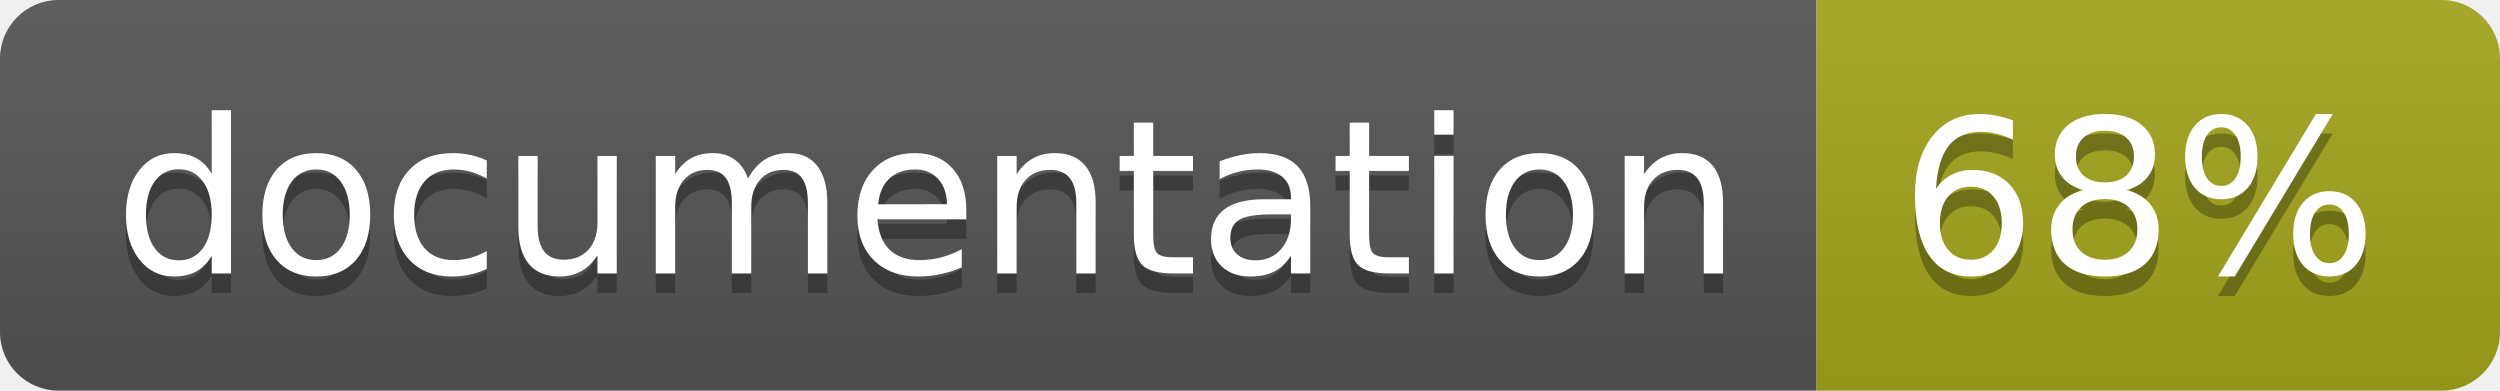
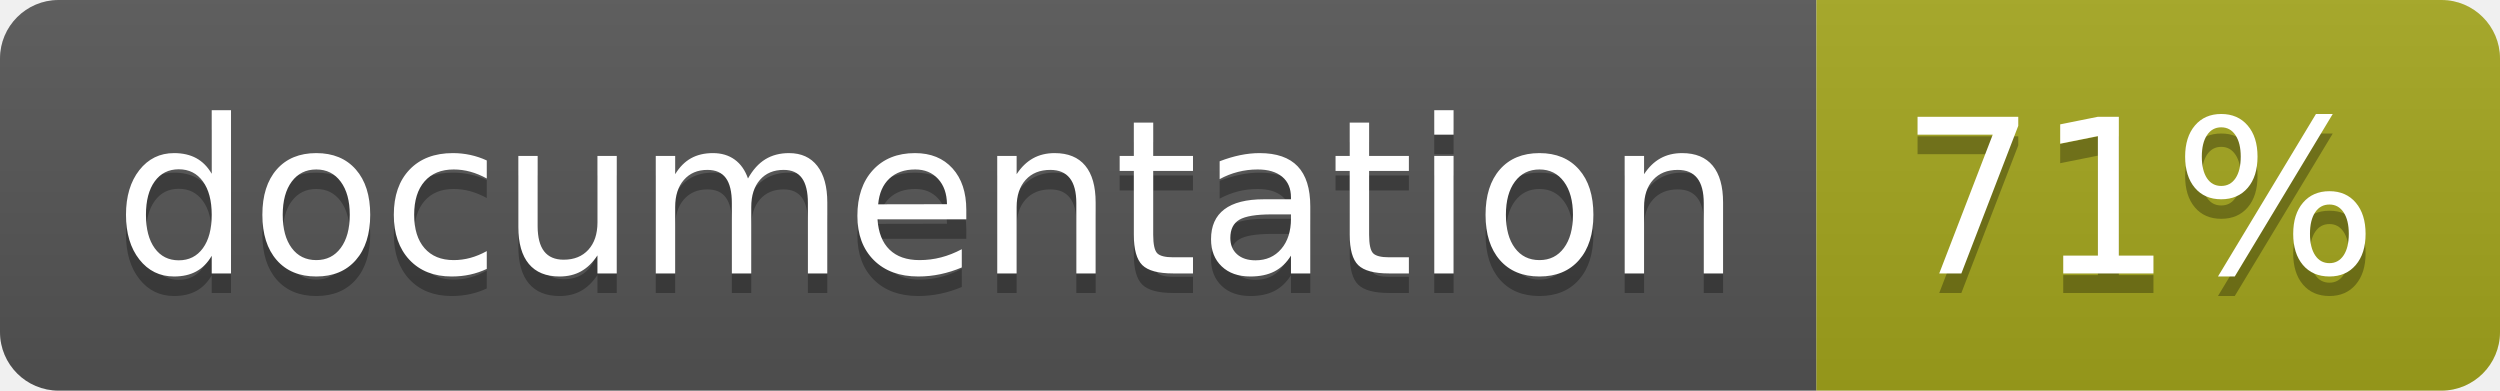
<svg xmlns="http://www.w3.org/2000/svg" width="128" height="20">
  <linearGradient id="b" x2="0" y2="100%">
    <stop offset="0" stop-color="#bbb" stop-opacity=".1" />
    <stop offset="1" stop-opacity=".1" />
  </linearGradient>
  <clipPath id="a">
    <rect width="128" height="20" rx="3" fill="#fff" />
  </clipPath>
  <g clip-path="url(#a)">
    <path fill="#555" d="M0 0h93v20H0z" />
    <path fill="#a4a61d" d="M93 0h35v20H93z" />
    <path fill="url(#b)" d="M0 0h128v20H0z" />
  </g>
  <g fill="#fff" text-anchor="middle" font-family="DejaVu Sans,Verdana,Geneva,sans-serif" font-size="110">
    <text x="475" y="150" fill="#010101" fill-opacity=".3" transform="scale(.1)" textLength="830">
      documentation
    </text>
    <text x="475" y="140" transform="scale(.1)" textLength="830">
      documentation
    </text>
    <text x="1095" y="150" fill="#010101" fill-opacity=".3" transform="scale(.1)" textLength="250">
-       68%
+       71%
    </text>
    <text x="1095" y="140" transform="scale(.1)" textLength="250">
-       68%
+       71%
    </text>
  </g>
</svg>
